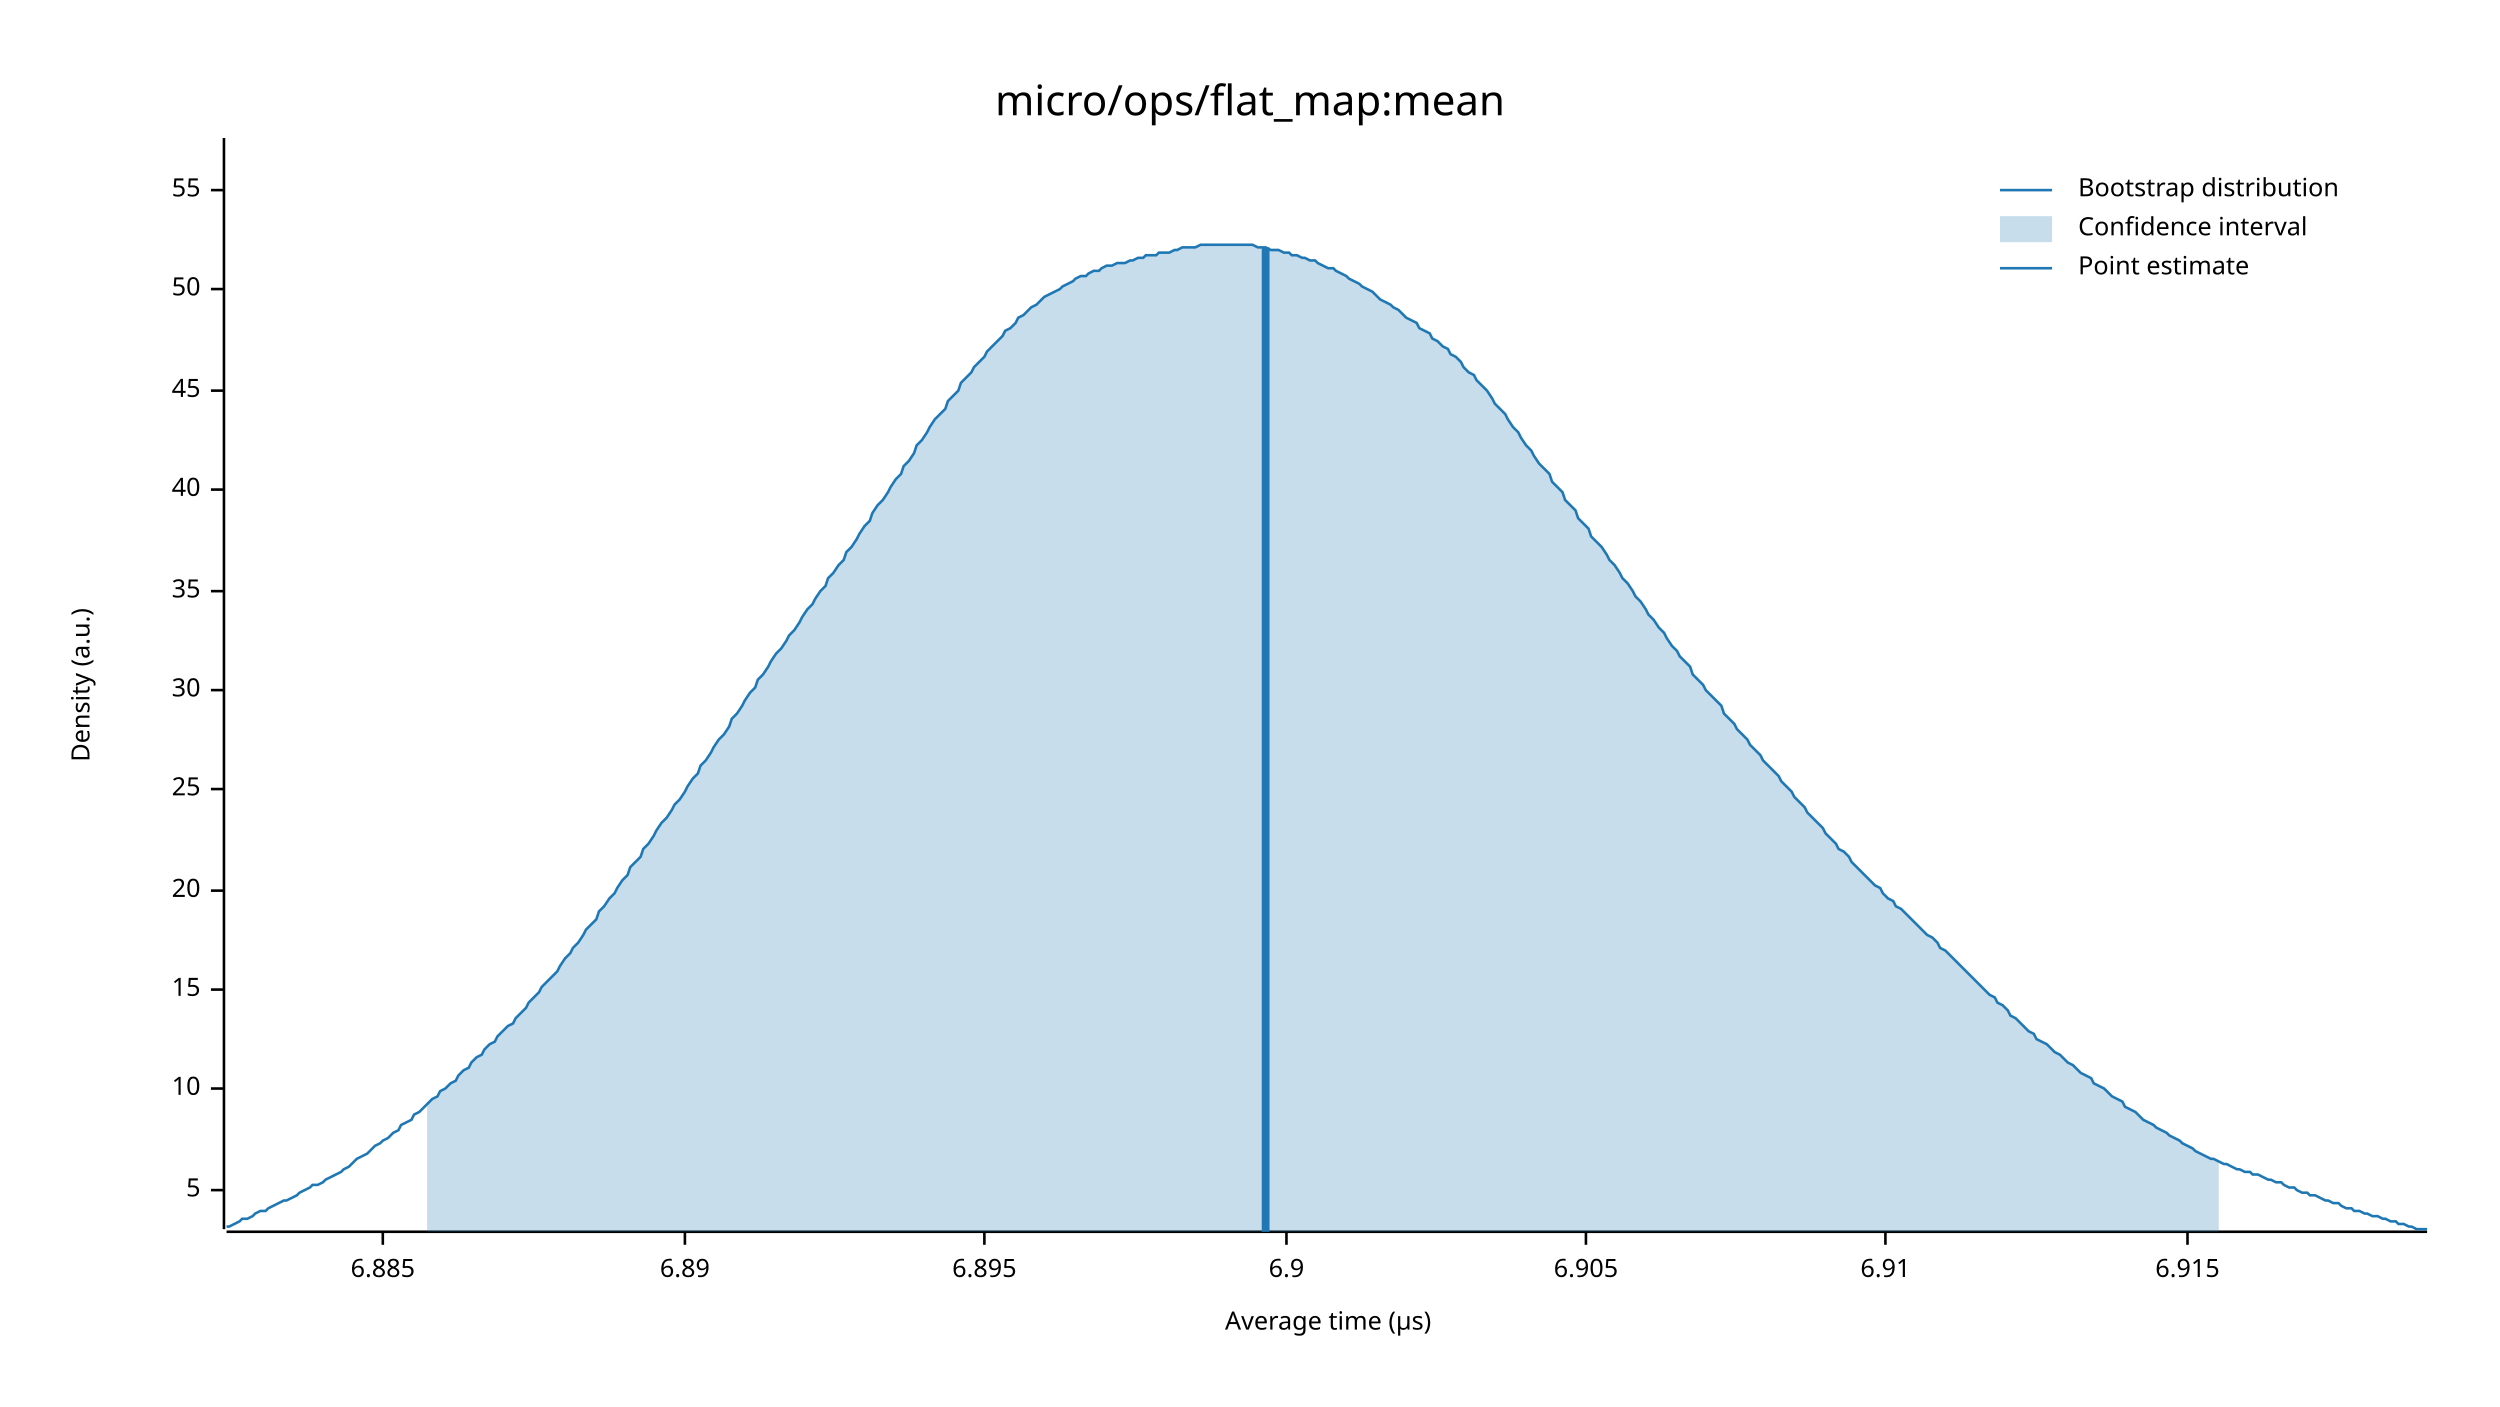
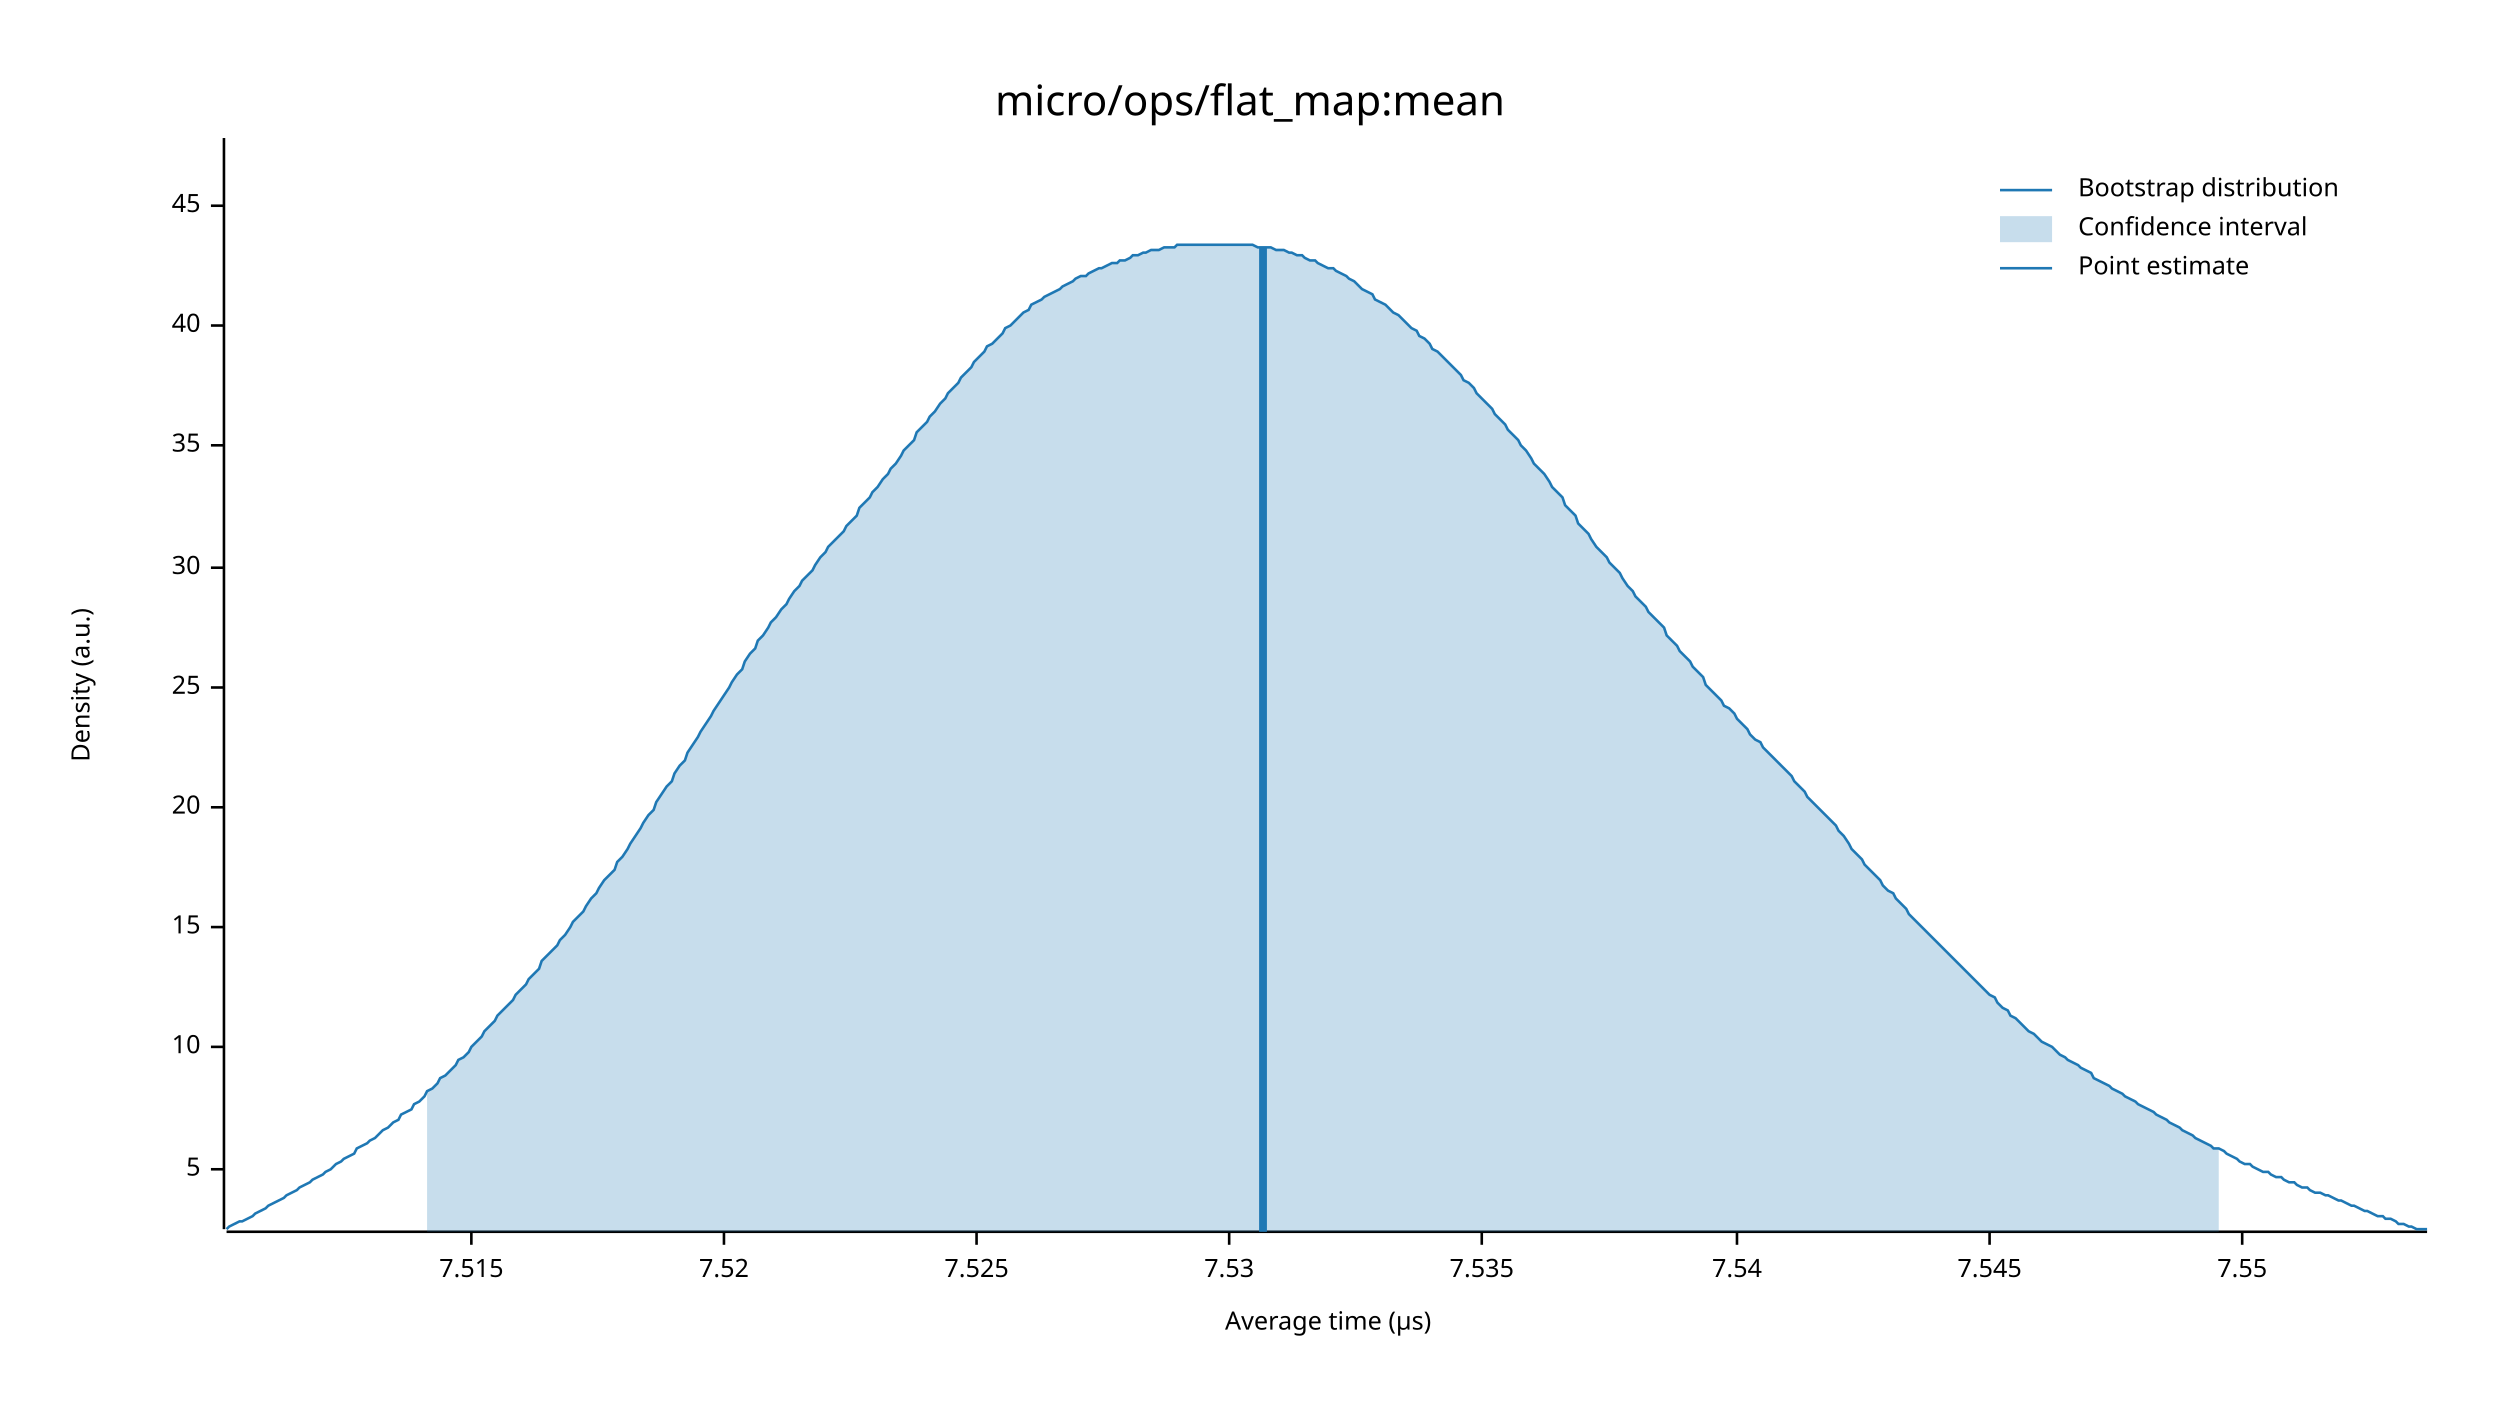
<svg xmlns="http://www.w3.org/2000/svg" width="960" height="540" viewBox="0 0 960 540">
  <text x="480" y="32" dy="0.76em" text-anchor="middle" font-family="sans-serif" font-size="16.129" opacity="1" fill="#000000">
micro/ops/flat_map:mean
</text>
  <text x="27" y="263" dy="0.76em" text-anchor="middle" font-family="sans-serif" font-size="9.677" opacity="1" fill="#000000" transform="rotate(270, 27, 263)">
Density (a.u.)
</text>
  <text x="510" y="513" dy="-0.5ex" text-anchor="middle" font-family="sans-serif" font-size="9.677" opacity="1" fill="#000000">
Average time (µs)
</text>
  <polyline fill="none" opacity="1" stroke="#000000" stroke-width="1" points="86,53 86,472 " />
-   <text x="77" y="457" dy="0.5ex" text-anchor="end" font-family="sans-serif" font-size="9.677" opacity="1" fill="#000000">
+   <text x="77" y="449" dy="0.5ex" text-anchor="end" font-family="sans-serif" font-size="9.677" opacity="1" fill="#000000">
5
</text>
-   <polyline fill="none" opacity="1" stroke="#000000" stroke-width="1" points="81,457 86,457 " />
-   <text x="77" y="418" dy="0.5ex" text-anchor="end" font-family="sans-serif" font-size="9.677" opacity="1" fill="#000000">
+   <polyline fill="none" opacity="1" stroke="#000000" stroke-width="1" points="81,449 86,449 " />
+   <text x="77" y="402" dy="0.5ex" text-anchor="end" font-family="sans-serif" font-size="9.677" opacity="1" fill="#000000">
10
</text>
-   <polyline fill="none" opacity="1" stroke="#000000" stroke-width="1" points="81,418 86,418 " />
-   <text x="77" y="380" dy="0.5ex" text-anchor="end" font-family="sans-serif" font-size="9.677" opacity="1" fill="#000000">
+   <polyline fill="none" opacity="1" stroke="#000000" stroke-width="1" points="81,402 86,402 " />
+   <text x="77" y="356" dy="0.5ex" text-anchor="end" font-family="sans-serif" font-size="9.677" opacity="1" fill="#000000">
15
</text>
-   <polyline fill="none" opacity="1" stroke="#000000" stroke-width="1" points="81,380 86,380 " />
-   <text x="77" y="342" dy="0.5ex" text-anchor="end" font-family="sans-serif" font-size="9.677" opacity="1" fill="#000000">
+   <polyline fill="none" opacity="1" stroke="#000000" stroke-width="1" points="81,356 86,356 " />
+   <text x="77" y="310" dy="0.5ex" text-anchor="end" font-family="sans-serif" font-size="9.677" opacity="1" fill="#000000">
20
</text>
-   <polyline fill="none" opacity="1" stroke="#000000" stroke-width="1" points="81,342 86,342 " />
-   <text x="77" y="303" dy="0.5ex" text-anchor="end" font-family="sans-serif" font-size="9.677" opacity="1" fill="#000000">
+   <polyline fill="none" opacity="1" stroke="#000000" stroke-width="1" points="81,310 86,310 " />
+   <text x="77" y="264" dy="0.5ex" text-anchor="end" font-family="sans-serif" font-size="9.677" opacity="1" fill="#000000">
25
</text>
-   <polyline fill="none" opacity="1" stroke="#000000" stroke-width="1" points="81,303 86,303 " />
-   <text x="77" y="265" dy="0.5ex" text-anchor="end" font-family="sans-serif" font-size="9.677" opacity="1" fill="#000000">
+   <polyline fill="none" opacity="1" stroke="#000000" stroke-width="1" points="81,264 86,264 " />
+   <text x="77" y="218" dy="0.5ex" text-anchor="end" font-family="sans-serif" font-size="9.677" opacity="1" fill="#000000">
30
</text>
-   <polyline fill="none" opacity="1" stroke="#000000" stroke-width="1" points="81,265 86,265 " />
-   <text x="77" y="227" dy="0.5ex" text-anchor="end" font-family="sans-serif" font-size="9.677" opacity="1" fill="#000000">
+   <polyline fill="none" opacity="1" stroke="#000000" stroke-width="1" points="81,218 86,218 " />
+   <text x="77" y="171" dy="0.5ex" text-anchor="end" font-family="sans-serif" font-size="9.677" opacity="1" fill="#000000">
35
</text>
-   <polyline fill="none" opacity="1" stroke="#000000" stroke-width="1" points="81,227 86,227 " />
-   <text x="77" y="188" dy="0.5ex" text-anchor="end" font-family="sans-serif" font-size="9.677" opacity="1" fill="#000000">
+   <polyline fill="none" opacity="1" stroke="#000000" stroke-width="1" points="81,171 86,171 " />
+   <text x="77" y="125" dy="0.5ex" text-anchor="end" font-family="sans-serif" font-size="9.677" opacity="1" fill="#000000">
40
</text>
-   <polyline fill="none" opacity="1" stroke="#000000" stroke-width="1" points="81,188 86,188 " />
-   <text x="77" y="150" dy="0.5ex" text-anchor="end" font-family="sans-serif" font-size="9.677" opacity="1" fill="#000000">
+   <polyline fill="none" opacity="1" stroke="#000000" stroke-width="1" points="81,125 86,125 " />
+   <text x="77" y="79" dy="0.5ex" text-anchor="end" font-family="sans-serif" font-size="9.677" opacity="1" fill="#000000">
45
</text>
-   <polyline fill="none" opacity="1" stroke="#000000" stroke-width="1" points="81,150 86,150 " />
-   <text x="77" y="111" dy="0.5ex" text-anchor="end" font-family="sans-serif" font-size="9.677" opacity="1" fill="#000000">
- 50
+   <polyline fill="none" opacity="1" stroke="#000000" stroke-width="1" points="81,79 86,79 " />
+   <polyline fill="none" opacity="1" stroke="#000000" stroke-width="1" points="87,473 932,473 " />
+   <text x="181" y="483" dy="0.76em" text-anchor="middle" font-family="sans-serif" font-size="9.677" opacity="1" fill="#000000">
+ 7.515
</text>
-   <polyline fill="none" opacity="1" stroke="#000000" stroke-width="1" points="81,111 86,111 " />
-   <text x="77" y="73" dy="0.5ex" text-anchor="end" font-family="sans-serif" font-size="9.677" opacity="1" fill="#000000">
- 55
+   <polyline fill="none" opacity="1" stroke="#000000" stroke-width="1" points="181,473 181,478 " />
+   <text x="278" y="483" dy="0.76em" text-anchor="middle" font-family="sans-serif" font-size="9.677" opacity="1" fill="#000000">
+ 7.52
</text>
-   <polyline fill="none" opacity="1" stroke="#000000" stroke-width="1" points="81,73 86,73 " />
-   <polyline fill="none" opacity="1" stroke="#000000" stroke-width="1" points="87,473 932,473 " />
-   <text x="147" y="483" dy="0.76em" text-anchor="middle" font-family="sans-serif" font-size="9.677" opacity="1" fill="#000000">
- 6.885
+   <polyline fill="none" opacity="1" stroke="#000000" stroke-width="1" points="278,473 278,478 " />
+   <text x="375" y="483" dy="0.76em" text-anchor="middle" font-family="sans-serif" font-size="9.677" opacity="1" fill="#000000">
+ 7.525
</text>
-   <polyline fill="none" opacity="1" stroke="#000000" stroke-width="1" points="147,473 147,478 " />
-   <text x="263" y="483" dy="0.76em" text-anchor="middle" font-family="sans-serif" font-size="9.677" opacity="1" fill="#000000">
- 6.89
+   <polyline fill="none" opacity="1" stroke="#000000" stroke-width="1" points="375,473 375,478 " />
+   <text x="472" y="483" dy="0.76em" text-anchor="middle" font-family="sans-serif" font-size="9.677" opacity="1" fill="#000000">
+ 7.53
</text>
-   <polyline fill="none" opacity="1" stroke="#000000" stroke-width="1" points="263,473 263,478 " />
-   <text x="378" y="483" dy="0.76em" text-anchor="middle" font-family="sans-serif" font-size="9.677" opacity="1" fill="#000000">
- 6.895
+   <polyline fill="none" opacity="1" stroke="#000000" stroke-width="1" points="472,473 472,478 " />
+   <text x="569" y="483" dy="0.76em" text-anchor="middle" font-family="sans-serif" font-size="9.677" opacity="1" fill="#000000">
+ 7.535
</text>
-   <polyline fill="none" opacity="1" stroke="#000000" stroke-width="1" points="378,473 378,478 " />
-   <text x="494" y="483" dy="0.76em" text-anchor="middle" font-family="sans-serif" font-size="9.677" opacity="1" fill="#000000">
- 6.9
+   <polyline fill="none" opacity="1" stroke="#000000" stroke-width="1" points="569,473 569,478 " />
+   <text x="667" y="483" dy="0.76em" text-anchor="middle" font-family="sans-serif" font-size="9.677" opacity="1" fill="#000000">
+ 7.54
</text>
-   <polyline fill="none" opacity="1" stroke="#000000" stroke-width="1" points="494,473 494,478 " />
-   <text x="609" y="483" dy="0.76em" text-anchor="middle" font-family="sans-serif" font-size="9.677" opacity="1" fill="#000000">
- 6.905
+   <polyline fill="none" opacity="1" stroke="#000000" stroke-width="1" points="667,473 667,478 " />
+   <text x="764" y="483" dy="0.76em" text-anchor="middle" font-family="sans-serif" font-size="9.677" opacity="1" fill="#000000">
+ 7.545
</text>
-   <polyline fill="none" opacity="1" stroke="#000000" stroke-width="1" points="609,473 609,478 " />
-   <text x="724" y="483" dy="0.76em" text-anchor="middle" font-family="sans-serif" font-size="9.677" opacity="1" fill="#000000">
- 6.91
+   <polyline fill="none" opacity="1" stroke="#000000" stroke-width="1" points="764,473 764,478 " />
+   <text x="861" y="483" dy="0.76em" text-anchor="middle" font-family="sans-serif" font-size="9.677" opacity="1" fill="#000000">
+ 7.55
</text>
-   <polyline fill="none" opacity="1" stroke="#000000" stroke-width="1" points="724,473 724,478 " />
-   <text x="840" y="483" dy="0.76em" text-anchor="middle" font-family="sans-serif" font-size="9.677" opacity="1" fill="#000000">
- 6.915
- </text>
-   <polyline fill="none" opacity="1" stroke="#000000" stroke-width="1" points="840,473 840,478 " />
-   <polyline fill="none" opacity="1" stroke="#1F78B4" stroke-width="1" points="87,471 88,471 90,470 92,469 93,468 95,468 97,467 98,466 100,465 102,465 103,464 105,463 107,462 109,461 110,461 112,460 114,459 115,458 117,457 119,456 120,455 122,455 124,454 125,453 127,452 129,451 131,450 132,449 134,448 136,446 137,445 139,444 141,443 142,442 144,440 146,439 147,438 149,437 151,435 153,434 154,432 156,431 158,430 159,428 161,427 163,425 164,424 166,422 168,421 169,419 171,418 173,416 175,415 176,413 178,411 180,410 181,408 183,406 185,405 186,403 188,401 190,400 191,398 193,396 195,394 197,393 198,391 200,389 202,387 203,385 205,383 207,381 208,379 210,377 212,375 214,373 215,371 217,368 219,366 220,364 222,362 224,359 225,357 227,355 229,353 230,350 232,348 234,345 236,343 237,341 239,338 241,336 242,333 244,331 246,329 247,326 249,324 251,321 252,319 254,316 256,314 258,311 259,309 261,307 263,304 264,302 266,299 268,297 269,294 271,292 273,289 274,287 276,284 278,282 280,279 281,276 283,274 285,271 286,269 288,266 290,264 291,261 293,259 295,256 296,254 298,251 300,249 302,246 303,244 305,242 307,239 308,237 310,234 312,232 313,230 315,227 317,225 318,222 320,220 322,217 324,215 325,212 327,210 329,207 330,205 332,202 334,200 335,197 337,194 339,192 341,189 342,187 344,184 346,182 347,179 349,177 351,174 352,171 354,169 356,166 357,164 359,161 361,159 363,157 364,154 366,152 368,150 369,147 371,145 373,143 374,141 376,139 378,137 379,135 381,133 383,131 385,129 386,127 388,126 390,124 391,122 393,121 395,119 396,118 398,117 400,115 401,114 403,113 405,112 407,111 408,110 410,109 412,108 413,107 415,106 417,106 418,105 420,104 422,104 423,103 425,102 427,102 429,101 430,101 432,101 434,100 435,100 437,99 439,99 440,98 442,98 444,98 445,97 447,97 449,97 451,96 452,96 454,95 456,95 457,95 459,95 461,94 462,94 464,94 466,94 468,94 469,94 471,94 473,94 474,94 476,94 478,94 479,94 481,94 483,95 484,95 486,95 488,96 490,96 491,96 493,97 495,97 496,98 498,98 500,99 501,99 503,100 505,100 506,101 508,102 510,103 512,103 513,104 515,105 517,106 518,107 520,108 522,109 523,110 525,111 527,112 528,113 530,115 532,116 534,117 535,118 537,119 539,121 540,122 542,123 544,124 545,126 547,127 549,128 550,130 552,131 554,133 556,134 557,136 559,137 561,139 562,141 564,143 566,144 567,146 569,148 571,150 573,153 574,155 576,157 578,159 579,161 581,164 583,166 584,168 586,171 588,173 589,175 591,178 593,180 595,182 596,185 598,187 600,189 601,192 603,194 605,196 606,199 608,201 610,203 611,206 613,208 615,210 617,213 618,215 620,217 622,220 623,222 625,224 627,227 628,229 630,231 632,234 633,236 635,238 637,241 639,243 640,245 642,248 644,250 645,252 647,254 649,256 650,259 652,261 654,263 655,265 657,267 659,269 661,271 662,274 664,276 666,278 667,280 669,282 671,284 672,286 674,288 676,290 677,292 679,294 681,296 683,298 684,300 686,302 688,304 689,306 691,308 693,310 694,312 696,314 698,316 700,318 701,320 703,322 705,324 706,326 708,327 710,329 711,331 713,333 715,335 716,336 718,338 720,340 722,341 723,343 725,345 727,346 728,348 730,349 732,351 733,352 735,354 737,356 738,357 740,359 742,360 744,362 745,364 747,365 749,367 750,368 752,370 754,372 755,373 757,375 759,377 760,378 762,380 764,382 766,383 767,385 769,386 771,388 772,390 774,391 776,393 777,394 779,396 781,397 782,399 784,400 786,401 788,403 789,404 791,405 793,407 794,408 796,409 798,411 799,412 801,413 803,414 804,416 806,417 808,418 810,420 811,421 813,422 815,423 816,425 818,426 820,427 821,428 823,430 825,431 827,432 828,433 830,434 832,435 833,436 835,437 837,438 838,439 840,440 842,441 843,442 845,443 847,444 849,445 850,445 852,446 854,447 855,447 857,448 859,449 860,449 862,450 864,450 865,451 867,451 869,452 871,453 872,453 874,454 876,454 877,455 879,456 881,456 882,457 884,458 886,458 887,459 889,459 891,460 893,461 894,461 896,462 898,462 899,463 901,464 903,464 904,465 906,465 908,466 909,466 911,467 913,467 915,468 916,468 918,469 920,469 921,470 923,470 925,471 926,471 928,472 930,472 932,472 " />
-   <polygon opacity="0.25" fill="#1F78B4" points="164,424 166,422 168,421 169,419 171,418 173,416 175,415 176,413 178,411 180,410 181,408 183,406 185,405 186,403 188,401 190,400 191,398 193,396 195,394 197,393 198,391 200,389 202,387 203,385 205,383 207,381 208,379 210,377 212,375 214,373 215,371 217,368 219,366 220,364 222,362 224,359 225,357 227,355 229,353 230,350 232,348 234,345 236,343 237,341 239,338 241,336 242,333 244,331 246,329 247,326 249,324 251,321 252,319 254,316 256,314 258,311 259,309 261,307 263,304 264,302 266,299 268,297 269,294 271,292 273,289 274,287 276,284 278,282 280,279 281,276 283,274 285,271 286,269 288,266 290,264 291,261 293,259 295,256 296,254 298,251 300,249 302,246 303,244 305,242 307,239 308,237 310,234 312,232 313,230 315,227 317,225 318,222 320,220 322,217 324,215 325,212 327,210 329,207 330,205 332,202 334,200 335,197 337,194 339,192 341,189 342,187 344,184 346,182 347,179 349,177 351,174 352,171 354,169 356,166 357,164 359,161 361,159 363,157 364,154 366,152 368,150 369,147 371,145 373,143 374,141 376,139 378,137 379,135 381,133 383,131 385,129 386,127 388,126 390,124 391,122 393,121 395,119 396,118 398,117 400,115 401,114 403,113 405,112 407,111 408,110 410,109 412,108 413,107 415,106 417,106 418,105 420,104 422,104 423,103 425,102 427,102 429,101 430,101 432,101 434,100 435,100 437,99 439,99 440,98 442,98 444,98 445,97 447,97 449,97 451,96 452,96 454,95 456,95 457,95 459,95 461,94 462,94 464,94 466,94 468,94 469,94 471,94 473,94 474,94 476,94 478,94 479,94 481,94 483,95 484,95 486,95 488,96 490,96 491,96 493,97 495,97 496,98 498,98 500,99 501,99 503,100 505,100 506,101 508,102 510,103 512,103 513,104 515,105 517,106 518,107 520,108 522,109 523,110 525,111 527,112 528,113 530,115 532,116 534,117 535,118 537,119 539,121 540,122 542,123 544,124 545,126 547,127 549,128 550,130 552,131 554,133 556,134 557,136 559,137 561,139 562,141 564,143 566,144 567,146 569,148 571,150 573,153 574,155 576,157 578,159 579,161 581,164 583,166 584,168 586,171 588,173 589,175 591,178 593,180 595,182 596,185 598,187 600,189 601,192 603,194 605,196 606,199 608,201 610,203 611,206 613,208 615,210 617,213 618,215 620,217 622,220 623,222 625,224 627,227 628,229 630,231 632,234 633,236 635,238 637,241 639,243 640,245 642,248 644,250 645,252 647,254 649,256 650,259 652,261 654,263 655,265 657,267 659,269 661,271 662,274 664,276 666,278 667,280 669,282 671,284 672,286 674,288 676,290 677,292 679,294 681,296 683,298 684,300 686,302 688,304 689,306 691,308 693,310 694,312 696,314 698,316 700,318 701,320 703,322 705,324 706,326 708,327 710,329 711,331 713,333 715,335 716,336 718,338 720,340 722,341 723,343 725,345 727,346 728,348 730,349 732,351 733,352 735,354 737,356 738,357 740,359 742,360 744,362 745,364 747,365 749,367 750,368 752,370 754,372 755,373 757,375 759,377 760,378 762,380 764,382 766,383 767,385 769,386 771,388 772,390 774,391 776,393 777,394 779,396 781,397 782,399 784,400 786,401 788,403 789,404 791,405 793,407 794,408 796,409 798,411 799,412 801,413 803,414 804,416 806,417 808,418 810,420 811,421 813,422 815,423 816,425 818,426 820,427 821,428 823,430 825,431 827,432 828,433 830,434 832,435 833,436 835,437 837,438 838,439 840,440 842,441 843,442 845,443 847,444 849,445 850,445 852,446 852,473 164,473 " />
-   <polyline fill="none" opacity="1" stroke="#1F78B4" stroke-width="3" points="486,473 486,95 " />
+   <polyline fill="none" opacity="1" stroke="#000000" stroke-width="1" points="861,473 861,478 " />
+   <polyline fill="none" opacity="1" stroke="#1F78B4" stroke-width="1" points="87,472 88,471 90,470 92,469 93,469 95,468 97,467 98,466 100,465 102,464 103,463 105,462 107,461 109,460 110,459 112,458 114,457 115,456 117,455 119,454 120,453 122,452 124,451 125,450 127,449 129,447 131,446 132,445 134,444 136,443 137,441 139,440 141,439 142,438 144,437 146,435 147,434 149,433 151,431 153,430 154,428 156,427 158,426 159,424 161,423 163,421 164,419 166,418 168,416 169,414 171,413 173,411 175,409 176,407 178,406 180,404 181,402 183,400 185,398 186,396 188,394 190,392 191,390 193,388 195,386 197,384 198,382 200,380 202,378 203,376 205,374 207,372 208,369 210,367 212,365 214,363 215,361 217,359 219,356 220,354 222,352 224,350 225,348 227,345 229,343 230,341 232,338 234,336 236,334 237,331 239,329 241,326 242,324 244,321 246,318 247,316 249,313 251,311 252,308 254,305 256,302 258,300 259,297 261,294 263,292 264,289 266,286 268,283 269,281 271,278 273,275 274,273 276,270 278,267 280,264 281,262 283,259 285,257 286,254 288,251 290,249 291,246 293,244 295,241 296,239 298,237 300,234 302,232 303,230 305,227 307,225 308,223 310,221 312,219 313,217 315,214 317,212 318,210 320,208 322,206 324,204 325,202 327,200 329,198 330,195 332,193 334,191 335,189 337,187 339,184 341,182 342,180 344,178 346,175 347,173 349,171 351,169 352,166 354,164 356,162 357,160 359,158 361,155 363,153 364,151 366,149 368,147 369,145 371,143 373,141 374,139 376,137 378,135 379,133 381,132 383,130 385,128 386,126 388,125 390,123 391,122 393,120 395,119 396,117 398,116 400,115 401,114 403,113 405,112 407,111 408,110 410,109 412,108 413,107 415,106 417,106 418,105 420,104 422,103 423,103 425,102 427,101 429,101 430,100 432,100 434,99 435,98 437,98 439,97 440,97 442,96 444,96 445,96 447,95 449,95 451,95 452,94 454,94 456,94 457,94 459,94 461,94 462,94 464,94 466,94 468,94 469,94 471,94 473,94 474,94 476,94 478,94 479,94 481,94 483,95 484,95 486,95 488,95 490,96 491,96 493,96 495,97 496,97 498,98 500,98 501,99 503,100 505,100 506,101 508,102 510,103 512,103 513,104 515,105 517,106 518,107 520,108 522,110 523,111 525,112 527,113 528,115 530,116 532,117 534,119 535,120 537,121 539,123 540,124 542,126 544,127 545,129 547,130 549,132 550,134 552,135 554,137 556,139 557,140 559,142 561,144 562,146 564,147 566,149 567,151 569,153 571,155 573,157 574,159 576,161 578,163 579,165 581,167 583,169 584,171 586,173 588,176 589,178 591,180 593,182 595,185 596,187 598,189 600,191 601,194 603,196 605,198 606,201 608,203 610,205 611,207 613,210 615,212 617,214 618,216 620,218 622,220 623,222 625,225 627,227 628,229 630,231 632,233 633,235 635,237 637,239 639,241 640,244 642,246 644,248 645,250 647,252 649,254 650,256 652,258 654,260 655,263 657,265 659,267 661,269 662,271 664,272 666,274 667,276 669,278 671,280 672,282 674,284 676,285 677,287 679,289 681,291 683,293 684,294 686,296 688,298 689,300 691,302 693,304 694,306 696,308 698,310 700,312 701,313 703,315 705,317 706,319 708,321 710,324 711,326 713,328 715,330 716,332 718,334 720,336 722,338 723,340 725,342 727,343 728,345 730,347 732,349 733,351 735,353 737,355 738,356 740,358 742,360 744,362 745,363 747,365 749,367 750,368 752,370 754,372 755,373 757,375 759,377 760,378 762,380 764,382 766,383 767,385 769,387 771,388 772,390 774,391 776,393 777,394 779,396 781,397 782,398 784,400 786,401 788,402 789,403 791,405 793,406 794,407 796,408 798,409 799,410 801,411 803,412 804,414 806,415 808,416 810,417 811,418 813,419 815,420 816,421 818,422 820,423 821,424 823,425 825,426 827,427 828,428 830,429 832,430 833,431 835,432 837,433 838,434 840,435 842,436 843,437 845,438 847,439 849,440 850,441 852,441 854,442 855,443 857,444 859,445 860,446 862,447 864,447 865,448 867,449 869,450 871,450 872,451 874,452 876,452 877,453 879,454 881,454 882,455 884,456 886,456 887,457 889,458 891,458 893,459 894,459 896,460 898,461 899,461 901,462 903,463 904,463 906,464 908,465 909,465 911,466 913,467 915,467 916,468 918,468 920,469 921,470 923,470 925,471 926,471 928,472 930,472 932,472 " />
+   <polygon opacity="0.25" fill="#1F78B4" points="164,419 166,418 168,416 169,414 171,413 173,411 175,409 176,407 178,406 180,404 181,402 183,400 185,398 186,396 188,394 190,392 191,390 193,388 195,386 197,384 198,382 200,380 202,378 203,376 205,374 207,372 208,369 210,367 212,365 214,363 215,361 217,359 219,356 220,354 222,352 224,350 225,348 227,345 229,343 230,341 232,338 234,336 236,334 237,331 239,329 241,326 242,324 244,321 246,318 247,316 249,313 251,311 252,308 254,305 256,302 258,300 259,297 261,294 263,292 264,289 266,286 268,283 269,281 271,278 273,275 274,273 276,270 278,267 280,264 281,262 283,259 285,257 286,254 288,251 290,249 291,246 293,244 295,241 296,239 298,237 300,234 302,232 303,230 305,227 307,225 308,223 310,221 312,219 313,217 315,214 317,212 318,210 320,208 322,206 324,204 325,202 327,200 329,198 330,195 332,193 334,191 335,189 337,187 339,184 341,182 342,180 344,178 346,175 347,173 349,171 351,169 352,166 354,164 356,162 357,160 359,158 361,155 363,153 364,151 366,149 368,147 369,145 371,143 373,141 374,139 376,137 378,135 379,133 381,132 383,130 385,128 386,126 388,125 390,123 391,122 393,120 395,119 396,117 398,116 400,115 401,114 403,113 405,112 407,111 408,110 410,109 412,108 413,107 415,106 417,106 418,105 420,104 422,103 423,103 425,102 427,101 429,101 430,100 432,100 434,99 435,98 437,98 439,97 440,97 442,96 444,96 445,96 447,95 449,95 451,95 452,94 454,94 456,94 457,94 459,94 461,94 462,94 464,94 466,94 468,94 469,94 471,94 473,94 474,94 476,94 478,94 479,94 481,94 483,95 484,95 486,95 488,95 490,96 491,96 493,96 495,97 496,97 498,98 500,98 501,99 503,100 505,100 506,101 508,102 510,103 512,103 513,104 515,105 517,106 518,107 520,108 522,110 523,111 525,112 527,113 528,115 530,116 532,117 534,119 535,120 537,121 539,123 540,124 542,126 544,127 545,129 547,130 549,132 550,134 552,135 554,137 556,139 557,140 559,142 561,144 562,146 564,147 566,149 567,151 569,153 571,155 573,157 574,159 576,161 578,163 579,165 581,167 583,169 584,171 586,173 588,176 589,178 591,180 593,182 595,185 596,187 598,189 600,191 601,194 603,196 605,198 606,201 608,203 610,205 611,207 613,210 615,212 617,214 618,216 620,218 622,220 623,222 625,225 627,227 628,229 630,231 632,233 633,235 635,237 637,239 639,241 640,244 642,246 644,248 645,250 647,252 649,254 650,256 652,258 654,260 655,263 657,265 659,267 661,269 662,271 664,272 666,274 667,276 669,278 671,280 672,282 674,284 676,285 677,287 679,289 681,291 683,293 684,294 686,296 688,298 689,300 691,302 693,304 694,306 696,308 698,310 700,312 701,313 703,315 705,317 706,319 708,321 710,324 711,326 713,328 715,330 716,332 718,334 720,336 722,338 723,340 725,342 727,343 728,345 730,347 732,349 733,351 735,353 737,355 738,356 740,358 742,360 744,362 745,363 747,365 749,367 750,368 752,370 754,372 755,373 757,375 759,377 760,378 762,380 764,382 766,383 767,385 769,387 771,388 772,390 774,391 776,393 777,394 779,396 781,397 782,398 784,400 786,401 788,402 789,403 791,405 793,406 794,407 796,408 798,409 799,410 801,411 803,412 804,414 806,415 808,416 810,417 811,418 813,419 815,420 816,421 818,422 820,423 821,424 823,425 825,426 827,427 828,428 830,429 832,430 833,431 835,432 837,433 838,434 840,435 842,436 843,437 845,438 847,439 849,440 850,441 852,441 852,473 164,473 " />
+   <polyline fill="none" opacity="1" stroke="#1F78B4" stroke-width="3" points="485,473 485,95 " />
  <text x="798" y="68" dy="0.76em" text-anchor="start" font-family="sans-serif" font-size="9.677" opacity="1" fill="#000000">
Bootstrap distribution
</text>
  <text x="798" y="83" dy="0.76em" text-anchor="start" font-family="sans-serif" font-size="9.677" opacity="1" fill="#000000">
Confidence interval
</text>
  <text x="798" y="98" dy="0.76em" text-anchor="start" font-family="sans-serif" font-size="9.677" opacity="1" fill="#000000">
Point estimate
</text>
  <polyline fill="none" opacity="1" stroke="#1F78B4" stroke-width="1" points="768,73 788,73 " />
  <rect x="768" y="83" width="20" height="10" opacity="0.25" fill="#1F78B4" stroke="none" />
  <polyline fill="none" opacity="1" stroke="#1F78B4" stroke-width="1" points="768,103 788,103 " />
</svg>
